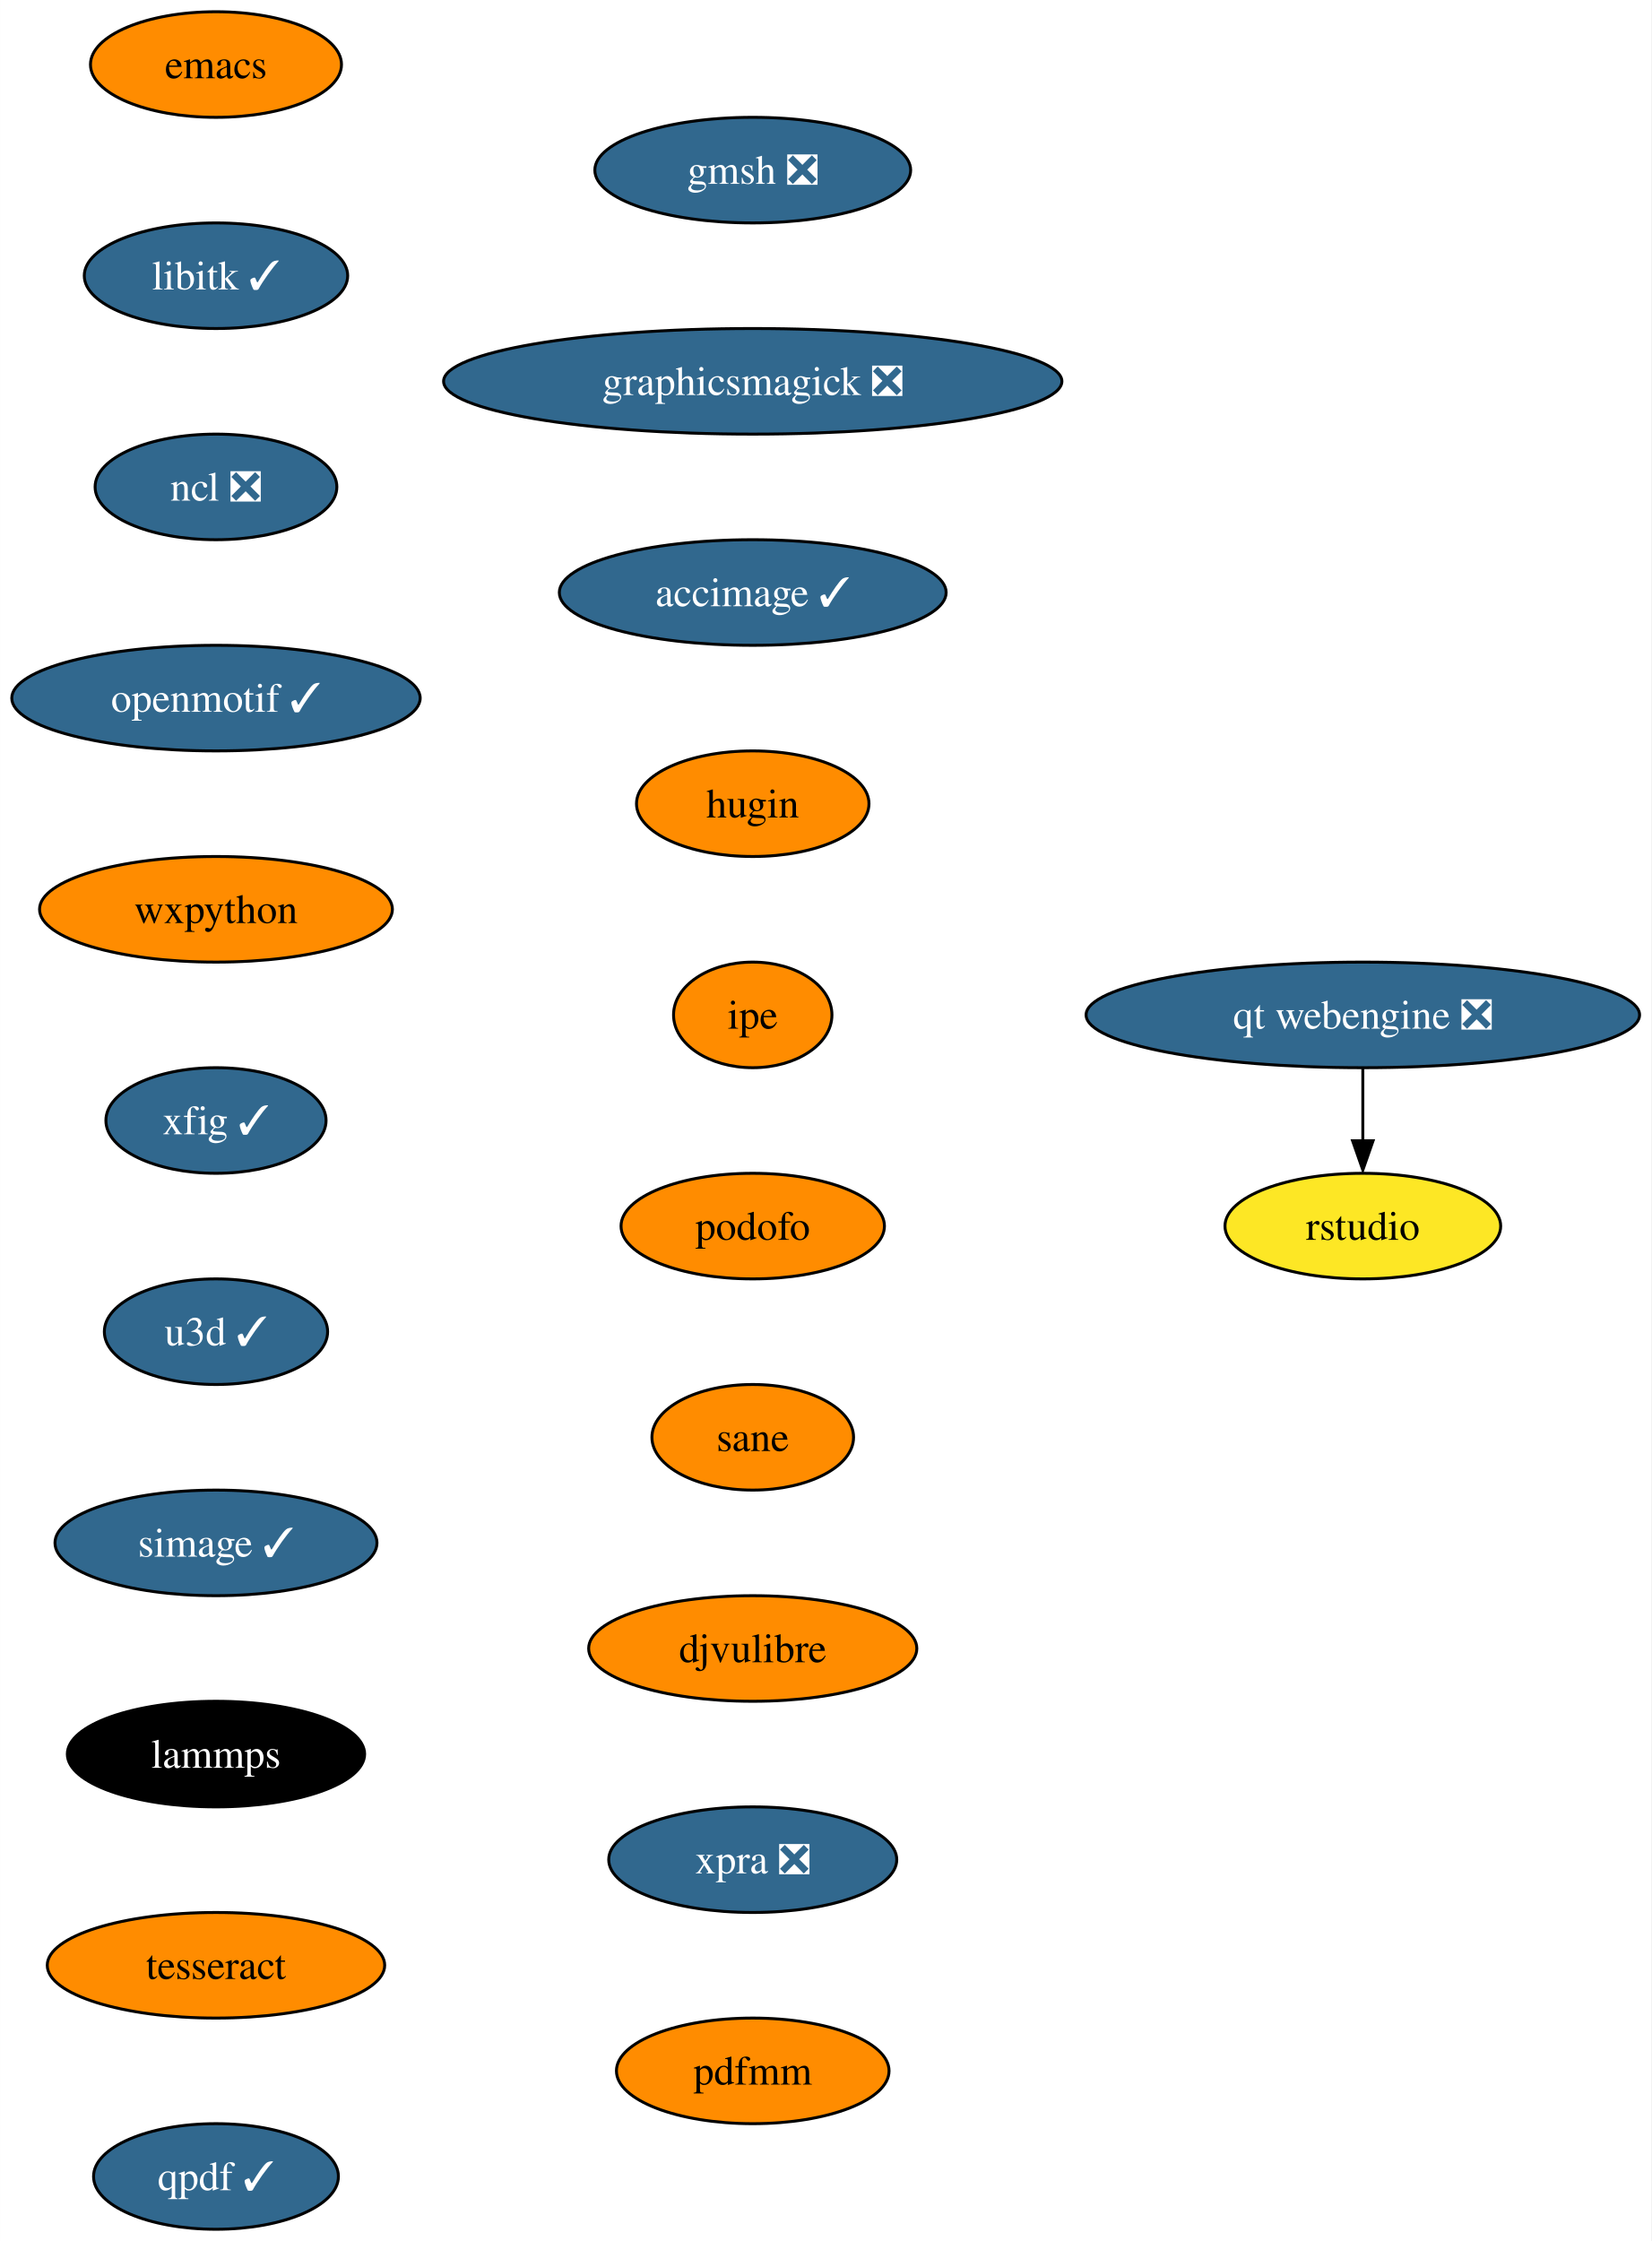
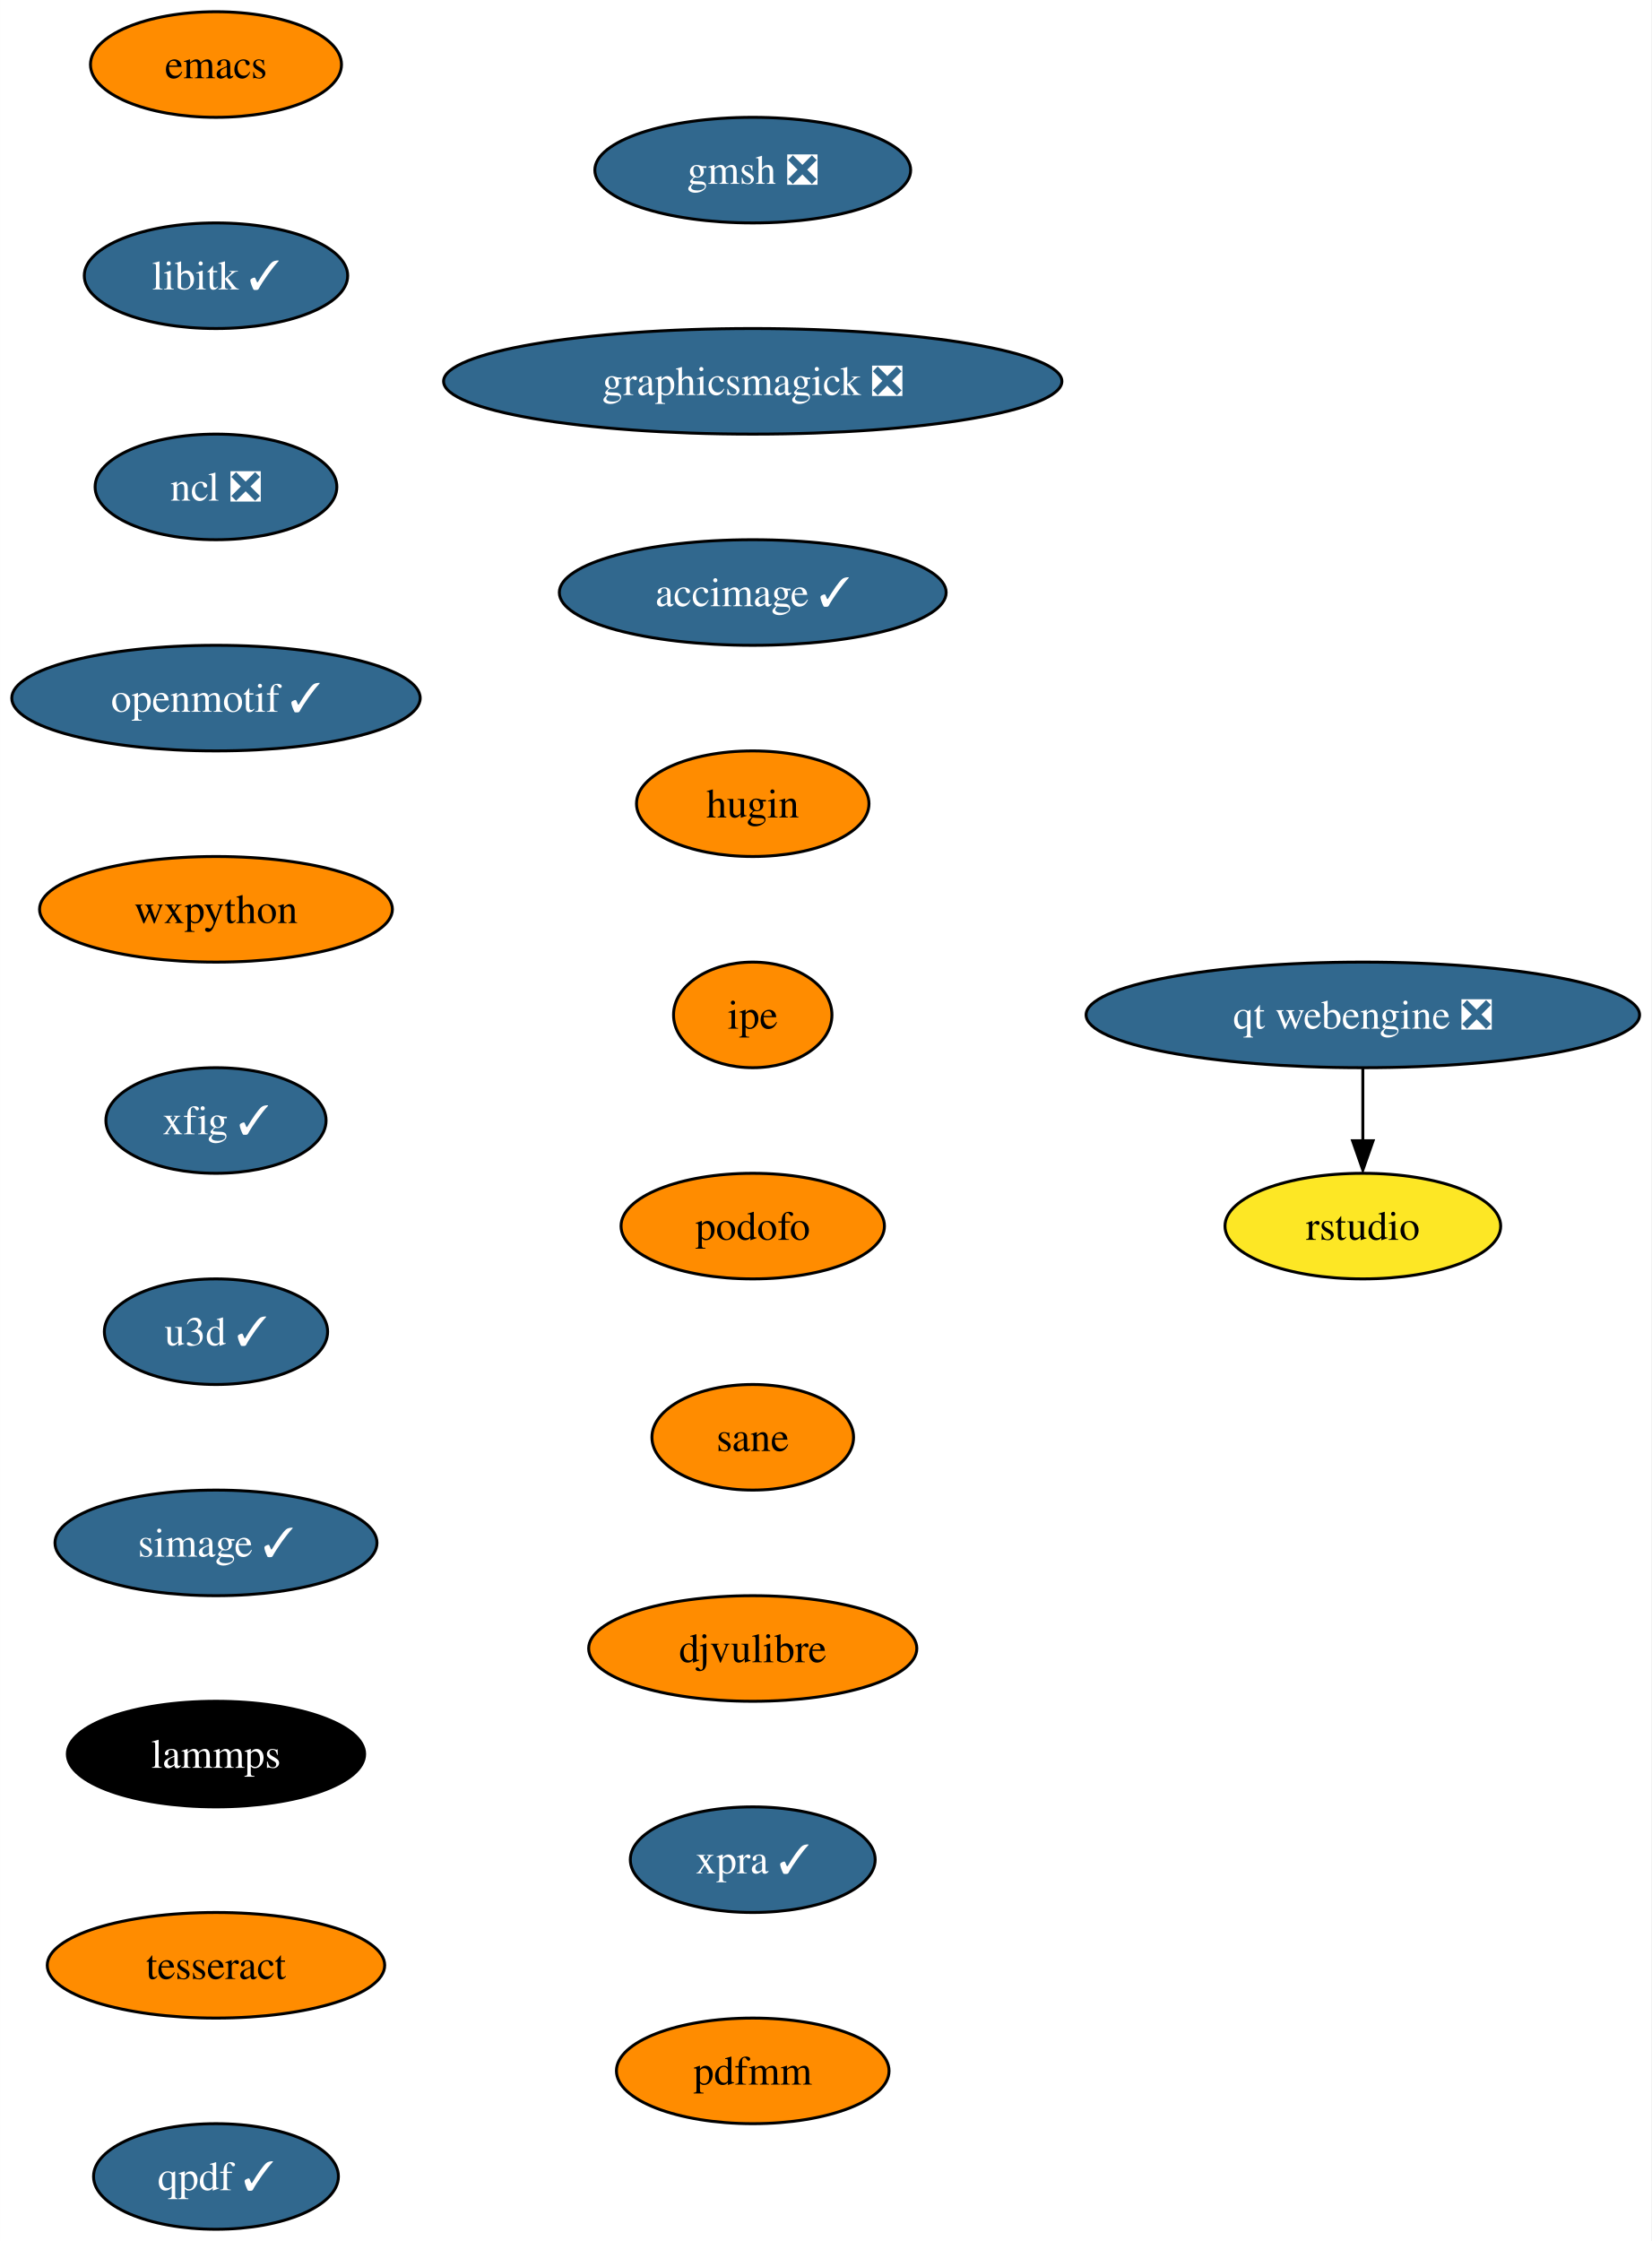
<svg xmlns="http://www.w3.org/2000/svg" xmlns:xlink="http://www.w3.org/1999/xlink" width="563pt" height="764pt" viewBox="0.00 0.00 562.97 764.00">
  <g id="graph0" class="graph" transform="scale(1 1) rotate(0) translate(4 760)">
    <polygon fill="white" stroke="none" points="-4,4 -4,-760 558.97,-760 558.97,4 -4,4" />
    <g id="node1" class="node">
      <g id="a_node1">
        <a xlink:href="https://github.com/conda-forge/emacs-feedstock" xlink:title="emacs">
          <ellipse fill="#ff8c00" stroke="black" cx="69.62" cy="-738" rx="42.79" ry="18" />
          <text text-anchor="middle" x="69.62" y="-733.33" font-family="Times,serif" font-size="14.00">emacs</text>
        </a>
      </g>
    </g>
    <g id="node2" class="node">
      <g id="a_node2">
        <a xlink:href="https://github.com/conda-forge/libitk-feedstock/pull/86" xlink:title="libitk ✓">
          <ellipse fill="#31688e" stroke="black" cx="69.62" cy="-666" rx="44.9" ry="18" />
          <text text-anchor="middle" x="69.62" y="-661.33" font-family="Times,serif" font-size="14.00" fill="white">libitk ✓</text>
        </a>
      </g>
    </g>
    <g id="node3" class="node">
      <g id="a_node3">
        <a xlink:href="https://github.com/conda-forge/ncl-feedstock/pull/145" xlink:title="ncl ❎">
          <ellipse fill="#31688e" stroke="black" cx="69.62" cy="-594" rx="41.21" ry="18" />
          <text text-anchor="middle" x="69.62" y="-589.33" font-family="Times,serif" font-size="14.00" fill="white">ncl ❎</text>
        </a>
      </g>
    </g>
    <g id="node4" class="node">
      <g id="a_node4">
        <a xlink:href="https://github.com/conda-forge/openmotif-feedstock/pull/15" xlink:title="openmotif ✓">
          <ellipse fill="#31688e" stroke="black" cx="69.62" cy="-522" rx="69.62" ry="18" />
          <text text-anchor="middle" x="69.62" y="-517.33" font-family="Times,serif" font-size="14.00" fill="white">openmotif ✓</text>
        </a>
      </g>
    </g>
    <g id="node5" class="node">
      <g id="a_node5">
        <a xlink:href="https://github.com/conda-forge/wxpython-feedstock" xlink:title="wxpython">
          <ellipse fill="#ff8c00" stroke="black" cx="69.62" cy="-450" rx="60.15" ry="18" />
          <text text-anchor="middle" x="69.62" y="-445.32" font-family="Times,serif" font-size="14.00">wxpython</text>
        </a>
      </g>
    </g>
    <g id="node6" class="node">
      <g id="a_node6">
        <a xlink:href="https://github.com/conda-forge/xfig-feedstock/pull/8" xlink:title="xfig ✓">
          <ellipse fill="#31688e" stroke="black" cx="69.62" cy="-378" rx="37.53" ry="18" />
          <text text-anchor="middle" x="69.62" y="-373.32" font-family="Times,serif" font-size="14.00" fill="white">xfig ✓</text>
        </a>
      </g>
    </g>
    <g id="node7" class="node">
      <g id="a_node7">
        <a xlink:href="https://github.com/conda-forge/u3d-feedstock/pull/25" xlink:title="u3d ✓">
          <ellipse fill="#31688e" stroke="black" cx="69.62" cy="-306" rx="38.06" ry="18" />
          <text text-anchor="middle" x="69.62" y="-301.32" font-family="Times,serif" font-size="14.00" fill="white">u3d ✓</text>
        </a>
      </g>
    </g>
    <g id="node8" class="node">
      <g id="a_node8">
        <a xlink:href="https://github.com/conda-forge/simage-feedstock/pull/14" xlink:title="simage ✓">
          <ellipse fill="#31688e" stroke="black" cx="69.62" cy="-234" rx="54.89" ry="18" />
          <text text-anchor="middle" x="69.62" y="-229.32" font-family="Times,serif" font-size="14.00" fill="white">simage ✓</text>
        </a>
      </g>
    </g>
    <g id="node9" class="node">
      <g id="a_node9">
        <a xlink:href="https://github.com/conda-forge/lammps-feedstock" xlink:title="lammps">
          <ellipse fill="#000000" stroke="black" cx="69.62" cy="-162" rx="50.68" ry="18" />
          <text text-anchor="middle" x="69.62" y="-157.32" font-family="Times,serif" font-size="14.00" fill="white">lammps</text>
        </a>
      </g>
    </g>
    <g id="node10" class="node">
      <g id="a_node10">
        <a xlink:href="https://github.com/conda-forge/tesseract-feedstock" xlink:title="tesseract">
          <ellipse fill="#ff8c00" stroke="black" cx="69.62" cy="-90" rx="57.52" ry="18" />
          <text text-anchor="middle" x="69.62" y="-85.33" font-family="Times,serif" font-size="14.00">tesseract</text>
        </a>
      </g>
    </g>
    <g id="node11" class="node">
      <g id="a_node11">
        <a xlink:href="https://github.com/conda-forge/qpdf-feedstock/pull/35" xlink:title="qpdf ✓">
          <ellipse fill="#31688e" stroke="black" cx="69.62" cy="-18" rx="41.74" ry="18" />
          <text text-anchor="middle" x="69.62" y="-13.32" font-family="Times,serif" font-size="14.00" fill="white">qpdf ✓</text>
        </a>
      </g>
    </g>
    <g id="node12" class="node">
      <g id="a_node12">
        <a xlink:href="https://github.com/conda-forge/gmsh-feedstock/pull/79" xlink:title="gmsh ❎">
          <ellipse fill="#31688e" stroke="black" cx="252.62" cy="-702" rx="53.84" ry="18" />
          <text text-anchor="middle" x="252.62" y="-697.33" font-family="Times,serif" font-size="14.00" fill="white">gmsh ❎</text>
        </a>
      </g>
    </g>
    <g id="node13" class="node">
      <g id="a_node13">
        <a xlink:href="https://github.com/conda-forge/graphicsmagick-feedstock/pull/29" xlink:title="graphicsmagick ❎">
          <ellipse fill="#31688e" stroke="black" cx="252.62" cy="-630" rx="105.4" ry="18" />
          <text text-anchor="middle" x="252.62" y="-625.33" font-family="Times,serif" font-size="14.00" fill="white">graphicsmagick ❎</text>
        </a>
      </g>
    </g>
    <g id="node14" class="node">
      <g id="a_node14">
        <a xlink:href="https://github.com/conda-forge/accimage-feedstock/pull/14" xlink:title="accimage ✓">
          <ellipse fill="#31688e" stroke="black" cx="252.62" cy="-558" rx="65.94" ry="18" />
          <text text-anchor="middle" x="252.62" y="-553.33" font-family="Times,serif" font-size="14.00" fill="white">accimage ✓</text>
        </a>
      </g>
    </g>
    <g id="node15" class="node">
      <g id="a_node15">
        <a xlink:href="https://github.com/conda-forge/hugin-feedstock" xlink:title="hugin">
          <ellipse fill="#ff8c00" stroke="black" cx="252.62" cy="-486" rx="39.63" ry="18" />
          <text text-anchor="middle" x="252.62" y="-481.32" font-family="Times,serif" font-size="14.00">hugin</text>
        </a>
      </g>
    </g>
    <g id="node16" class="node">
      <g id="a_node16">
        <a xlink:href="https://github.com/conda-forge/ipe-feedstock" xlink:title="ipe">
          <ellipse fill="#ff8c00" stroke="black" cx="252.62" cy="-414" rx="27" ry="18" />
          <text text-anchor="middle" x="252.62" y="-409.32" font-family="Times,serif" font-size="14.00">ipe</text>
        </a>
      </g>
    </g>
    <g id="node17" class="node">
      <g id="a_node17">
        <a xlink:href="https://github.com/conda-forge/podofo-feedstock" xlink:title="podofo">
          <ellipse fill="#ff8c00" stroke="black" cx="252.62" cy="-342" rx="44.9" ry="18" />
          <text text-anchor="middle" x="252.62" y="-337.32" font-family="Times,serif" font-size="14.00">podofo</text>
        </a>
      </g>
    </g>
    <g id="node18" class="node">
      <g id="a_node18">
        <a xlink:href="https://github.com/conda-forge/sane-feedstock" xlink:title="sane">
          <ellipse fill="#ff8c00" stroke="black" cx="252.62" cy="-270" rx="34.37" ry="18" />
          <text text-anchor="middle" x="252.62" y="-265.32" font-family="Times,serif" font-size="14.00">sane</text>
        </a>
      </g>
    </g>
    <g id="node19" class="node">
      <g id="a_node19">
        <a xlink:href="https://github.com/conda-forge/djvulibre-feedstock" xlink:title="djvulibre">
          <ellipse fill="#ff8c00" stroke="black" cx="252.62" cy="-198" rx="55.94" ry="18" />
          <text text-anchor="middle" x="252.62" y="-193.32" font-family="Times,serif" font-size="14.00">djvulibre</text>
        </a>
      </g>
    </g>
    <g id="node20" class="node">
      <g id="a_node20">
-         <a xlink:href="https://github.com/conda-forge/xpra-feedstock/pull/28" xlink:title="xpra ❎">
-           <ellipse fill="#31688e" stroke="black" cx="252.62" cy="-126" rx="49.1" ry="18" />
-           <text text-anchor="middle" x="252.62" y="-121.33" font-family="Times,serif" font-size="14.00" fill="white">xpra ❎</text>
+         <a xlink:href="https://github.com/conda-forge/xpra-feedstock/pull/28" xlink:title="xpra ✓">
+           <ellipse fill="#31688e" stroke="black" cx="252.62" cy="-126" rx="41.74" ry="18" />
+           <text text-anchor="middle" x="252.62" y="-121.33" font-family="Times,serif" font-size="14.00" fill="white">xpra ✓</text>
        </a>
      </g>
    </g>
    <g id="node23" class="node">
      <g id="a_node23">
        <a xlink:href="https://github.com/conda-forge/pdfmm-feedstock" xlink:title="pdfmm">
          <ellipse fill="#ff8c00" stroke="black" cx="252.62" cy="-54" rx="46.47" ry="18" />
          <text text-anchor="middle" x="252.62" y="-49.33" font-family="Times,serif" font-size="14.00">pdfmm</text>
        </a>
      </g>
    </g>
    <g id="node21" class="node">
      <g id="a_node21">
        <a xlink:href="https://github.com/conda-forge/qt-webengine-feedstock/pull/40" xlink:title="qt webengine ❎">
          <ellipse fill="#31688e" stroke="black" cx="460.62" cy="-414" rx="94.35" ry="18" />
          <text text-anchor="middle" x="460.62" y="-409.32" font-family="Times,serif" font-size="14.00" fill="white">qt webengine ❎</text>
        </a>
      </g>
    </g>
    <g id="node22" class="node">
      <g id="a_node22">
        <a xlink:href="https://github.com/conda-forge/rstudio-feedstock" xlink:title="rstudio">
          <ellipse fill="#fde725" stroke="black" cx="460.62" cy="-342" rx="47" ry="18" />
          <text text-anchor="middle" x="460.62" y="-337.32" font-family="Times,serif" font-size="14.00">rstudio</text>
        </a>
      </g>
    </g>
    <g id="edge19" class="edge">
      <path fill="none" stroke="black" d="M460.62,-395.7C460.62,-388.24 460.62,-379.32 460.62,-370.97" />
      <polygon fill="black" stroke="black" points="464.12,-371.1 460.62,-361.1 457.12,-371.1 464.12,-371.1" />
    </g>
  </g>
</svg>
